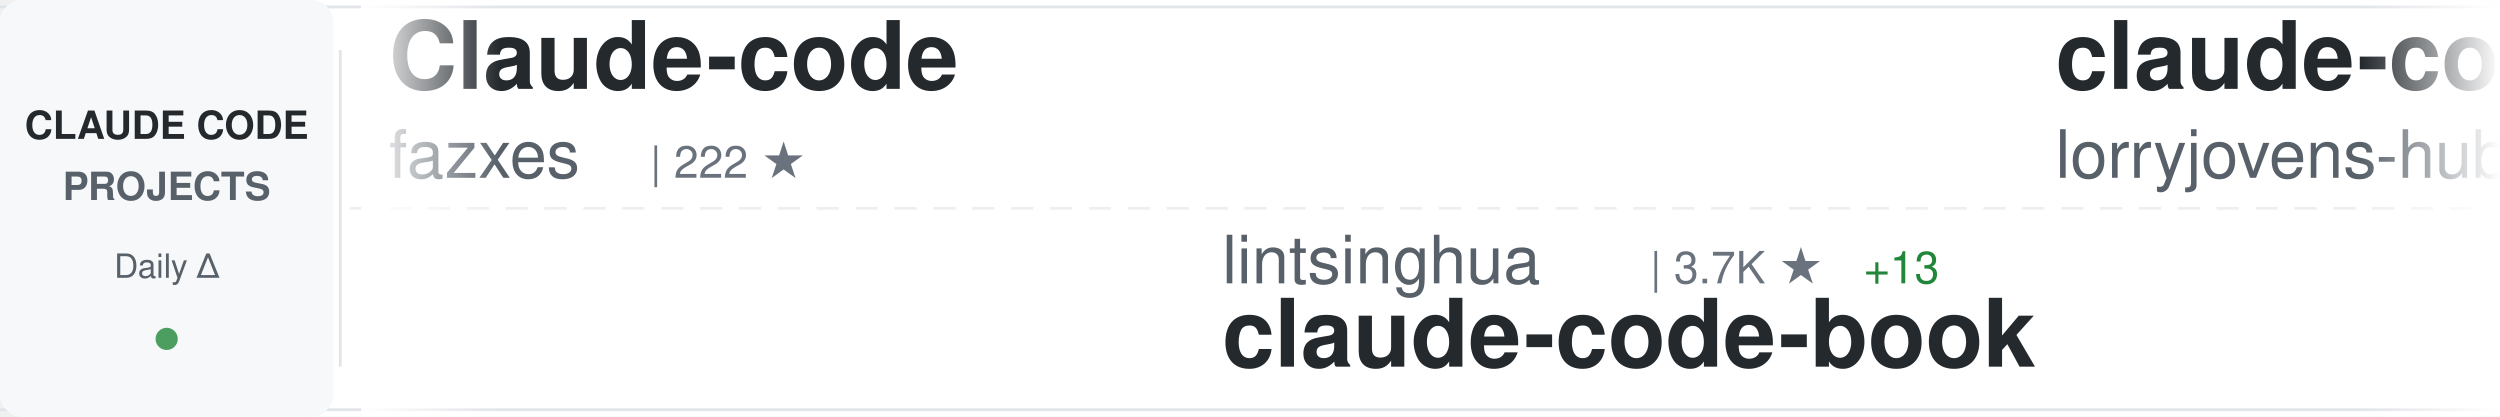
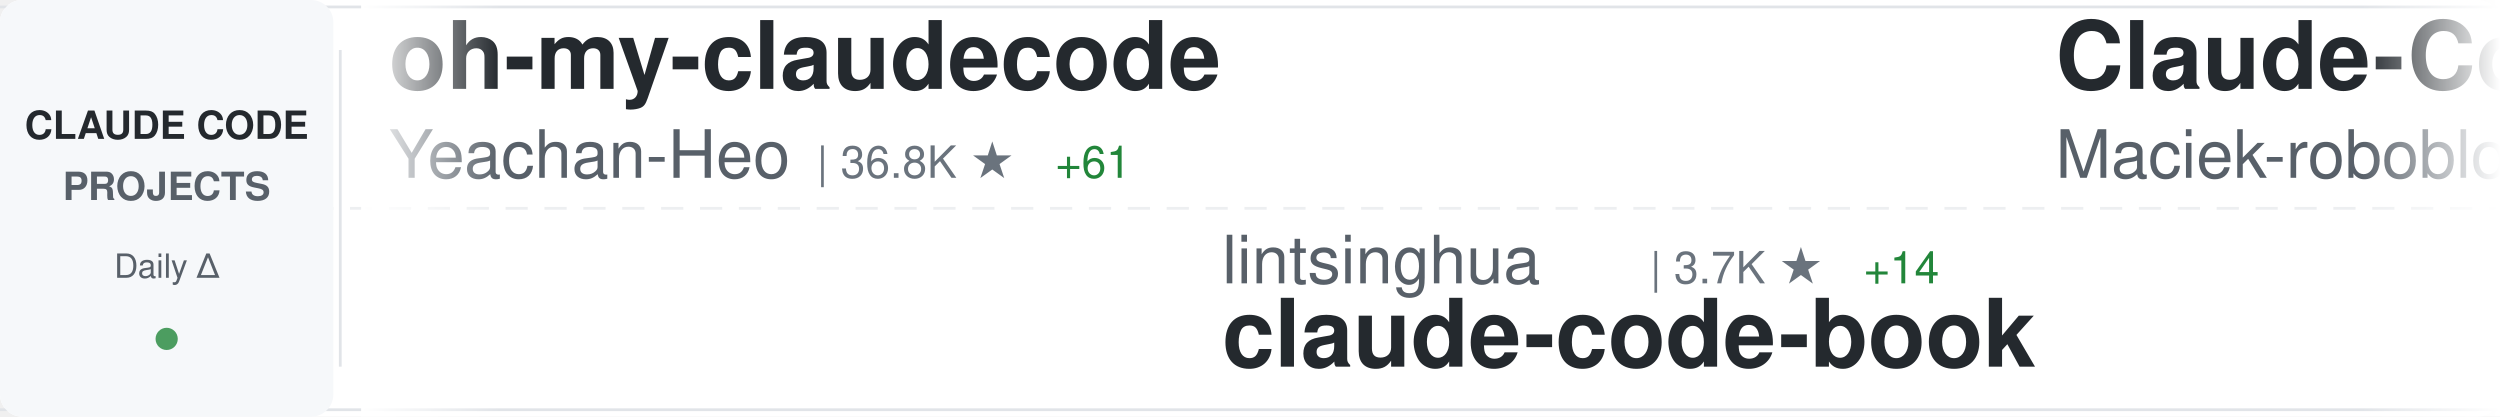
<svg xmlns="http://www.w3.org/2000/svg" width="900" height="150">
  <defs>
    <linearGradient id="awesomeLeftFade" x1="0%" y1="0%" x2="100%" y2="0%">
      <stop offset="0%" style="stop-color:#ffffff;stop-opacity:1" />
      <stop offset="100%" style="stop-color:#ffffff;stop-opacity:0" />
    </linearGradient>
    <linearGradient id="awesomeRightFade" x1="0%" y1="0%" x2="100%" y2="0%">
      <stop offset="0%" style="stop-color:#ffffff;stop-opacity:0" />
      <stop offset="100%" style="stop-color:#ffffff;stop-opacity:1" />
    </linearGradient>
  </defs>
  <rect width="900" height="150" fill="#ffffff" rx="8" />
  <rect x="0" y="2" width="900" height="1" fill="#e1e4e8" />
  <rect x="0" y="147" width="900" height="1" fill="#e1e4e8" />
  <line x1="0" y1="75" x2="900" y2="75" stroke="#e1e4e8" stroke-width="1" stroke-dasharray="8 6" opacity="0.6" />
  <rect x="0" y="0" width="120" height="150" fill="#f6f8fa" rx="8" />
  <text x="60" y="50" font-family="-apple-system, BlinkMacSystemFont, 'Segoe UI', Helvetica, Arial, sans-serif" font-size="14" font-weight="600" fill="#24292e" text-anchor="middle">CLAUDE CODE</text>
  <text x="60" y="72" font-family="-apple-system, BlinkMacSystemFont, 'Segoe UI', Helvetica, Arial, sans-serif" font-size="14" font-weight="600" fill="#586069" text-anchor="middle">PROJECTS</text>
  <text x="60" y="100" font-family="-apple-system, BlinkMacSystemFont, 'Segoe UI', Helvetica, Arial, sans-serif" font-size="12" font-weight="500" fill="#586069" text-anchor="middle">Daily Δ</text>
  <circle cx="60" cy="122" r="4" fill="#22863a" opacity="0.8" />
  <rect x="122" y="18" width="1" height="114" fill="#e1e4e8" />
  <clipPath id="awesomeTickerClip">
    <rect x="130" y="0" width="770" height="150" />
  </clipPath>
  <g clip-path="url(#awesomeTickerClip)">
    <g id="awesomeTickerItems">
      <animateTransform attributeName="transform" attributeType="XML" type="translate" from="0 0" to="-3000 0" dur="54s" repeatCount="indefinite" />
      <g transform="translate(0, 0)">
-         <text x="140" y="32" font-family="-apple-system, BlinkMacSystemFont, 'Segoe UI', Helvetica, Arial, sans-serif" font-size="34" font-weight="600" fill="#24292e">Claude-code</text>
-         <text x="140" y="64" font-family="-apple-system, BlinkMacSystemFont, 'Segoe UI', Helvetica, Arial, sans-serif" font-size="24" font-weight="400" fill="#586069">fazxes</text>
-         <text x="234" y="64" font-family="-apple-system, BlinkMacSystemFont, 'Segoe UI', Helvetica, Arial, sans-serif" font-size="16" font-weight="500" fill="#6a737d">| 222 ★</text>
+         <text x="140" y="32" font-family="-apple-system, BlinkMacSystemFont, 'Segoe UI', Helvetica, Arial, sans-serif" font-size="34" font-weight="600" fill="#24292e">oh-my-claudecode</text>
+         <text x="140" y="64" font-family="-apple-system, BlinkMacSystemFont, 'Segoe UI', Helvetica, Arial, sans-serif" font-size="24" font-weight="400" fill="#586069">Yeachan-Heo</text>
+         <text x="294" y="64" font-family="-apple-system, BlinkMacSystemFont, 'Segoe UI', Helvetica, Arial, sans-serif" font-size="16" font-weight="500" fill="#6a737d">| 36.8K ★</text>
+         <text x="380" y="64" font-family="-apple-system, BlinkMacSystemFont, 'Segoe UI', Helvetica, Arial, sans-serif" font-size="16" font-weight="500" fill="#22863a"> +61</text>
      </g>
      <g transform="translate(300, 0)">
        <text x="140" y="102" font-family="-apple-system, BlinkMacSystemFont, 'Segoe UI', Helvetica, Arial, sans-serif" font-size="24" font-weight="400" fill="#586069">lintsinghua</text>
        <text x="294" y="102" font-family="-apple-system, BlinkMacSystemFont, 'Segoe UI', Helvetica, Arial, sans-serif" font-size="16" font-weight="500" fill="#6a737d">| 3.7K ★</text>
-         <text x="371" y="102" font-family="-apple-system, BlinkMacSystemFont, 'Segoe UI', Helvetica, Arial, sans-serif" font-size="16" font-weight="500" fill="#22863a"> +13</text>
+         <text x="371" y="102" font-family="-apple-system, BlinkMacSystemFont, 'Segoe UI', Helvetica, Arial, sans-serif" font-size="16" font-weight="500" fill="#22863a"> +14</text>
        <text x="140" y="132" font-family="-apple-system, BlinkMacSystemFont, 'Segoe UI', Helvetica, Arial, sans-serif" font-size="34" font-weight="600" fill="#24292e">claude-code-book</text>
      </g>
      <g transform="translate(600, 0)">
-         <text x="140" y="32" font-family="-apple-system, BlinkMacSystemFont, 'Segoe UI', Helvetica, Arial, sans-serif" font-size="34" font-weight="600" fill="#24292e">claude-code-rust</text>
-         <text x="140" y="64" font-family="-apple-system, BlinkMacSystemFont, 'Segoe UI', Helvetica, Arial, sans-serif" font-size="24" font-weight="400" fill="#586069">lorryjovens-hub</text>
-         <text x="342" y="64" font-family="-apple-system, BlinkMacSystemFont, 'Segoe UI', Helvetica, Arial, sans-serif" font-size="16" font-weight="500" fill="#6a737d">| 1.6K ★</text>
-         <text x="419" y="64" font-family="-apple-system, BlinkMacSystemFont, 'Segoe UI', Helvetica, Arial, sans-serif" font-size="16" font-weight="500" fill="#22863a"> +1</text>
+         <text x="140" y="32" font-family="-apple-system, BlinkMacSystemFont, 'Segoe UI', Helvetica, Arial, sans-serif" font-size="34" font-weight="600" fill="#24292e">Claude-Code-Usage-Monito...</text>
+         <text x="140" y="64" font-family="-apple-system, BlinkMacSystemFont, 'Segoe UI', Helvetica, Arial, sans-serif" font-size="24" font-weight="400" fill="#586069">Maciek-roboblog</text>
+         <text x="342" y="64" font-family="-apple-system, BlinkMacSystemFont, 'Segoe UI', Helvetica, Arial, sans-serif" font-size="16" font-weight="500" fill="#6a737d">| 8.3K ★</text>
+         <text x="419" y="64" font-family="-apple-system, BlinkMacSystemFont, 'Segoe UI', Helvetica, Arial, sans-serif" font-size="16" font-weight="500" fill="#22863a"> +7</text>
      </g>
      <g transform="translate(900, 0)">
-         <text x="140" y="102" font-family="-apple-system, BlinkMacSystemFont, 'Segoe UI', Helvetica, Arial, sans-serif" font-size="24" font-weight="400" fill="#586069">anthropics</text>
-         <text x="282" y="102" font-family="-apple-system, BlinkMacSystemFont, 'Segoe UI', Helvetica, Arial, sans-serif" font-size="16" font-weight="500" fill="#6a737d">| 5.3K ★</text>
-         <text x="359" y="102" font-family="-apple-system, BlinkMacSystemFont, 'Segoe UI', Helvetica, Arial, sans-serif" font-size="16" font-weight="500" fill="#22863a"> +7</text>
-         <text x="140" y="132" font-family="-apple-system, BlinkMacSystemFont, 'Segoe UI', Helvetica, Arial, sans-serif" font-size="34" font-weight="600" fill="#24292e">claude-code-security-rev...</text>
+         <text x="140" y="102" font-family="-apple-system, BlinkMacSystemFont, 'Segoe UI', Helvetica, Arial, sans-serif" font-size="24" font-weight="400" fill="#586069">wanshuiyin</text>
+         <text x="282" y="102" font-family="-apple-system, BlinkMacSystemFont, 'Segoe UI', Helvetica, Arial, sans-serif" font-size="16" font-weight="500" fill="#6a737d">| 12.5K ★</text>
+         <text x="368" y="102" font-family="-apple-system, BlinkMacSystemFont, 'Segoe UI', Helvetica, Arial, sans-serif" font-size="16" font-weight="500" fill="#22863a"> +62</text>
+         <text x="140" y="132" font-family="-apple-system, BlinkMacSystemFont, 'Segoe UI', Helvetica, Arial, sans-serif" font-size="34" font-weight="600" fill="#24292e">Auto-claude-code-researc...</text>
      </g>
      <g transform="translate(1200, 0)">
-         <text x="140" y="32" font-family="-apple-system, BlinkMacSystemFont, 'Segoe UI', Helvetica, Arial, sans-serif" font-size="34" font-weight="600" fill="#24292e">claude-code-best-practic...</text>
-         <text x="140" y="64" font-family="-apple-system, BlinkMacSystemFont, 'Segoe UI', Helvetica, Arial, sans-serif" font-size="24" font-weight="400" fill="#586069">shanraisshan</text>
-         <text x="306" y="64" font-family="-apple-system, BlinkMacSystemFont, 'Segoe UI', Helvetica, Arial, sans-serif" font-size="16" font-weight="500" fill="#6a737d">| 58.8K ★</text>
-         <text x="392" y="64" font-family="-apple-system, BlinkMacSystemFont, 'Segoe UI', Helvetica, Arial, sans-serif" font-size="16" font-weight="500" fill="#22863a"> +365</text>
+         <text x="140" y="32" font-family="-apple-system, BlinkMacSystemFont, 'Segoe UI', Helvetica, Arial, sans-serif" font-size="34" font-weight="600" fill="#24292e">claude-code-tudou</text>
+         <text x="140" y="64" font-family="-apple-system, BlinkMacSystemFont, 'Segoe UI', Helvetica, Arial, sans-serif" font-size="24" font-weight="400" fill="#586069">AICoderTudou</text>
+         <text x="306" y="64" font-family="-apple-system, BlinkMacSystemFont, 'Segoe UI', Helvetica, Arial, sans-serif" font-size="16" font-weight="500" fill="#6a737d">| 500 ★</text>
      </g>
      <g transform="translate(1500, 0)">
-         <text x="140" y="102" font-family="-apple-system, BlinkMacSystemFont, 'Segoe UI', Helvetica, Arial, sans-serif" font-size="24" font-weight="400" fill="#586069">jqueryscript</text>
-         <text x="306" y="102" font-family="-apple-system, BlinkMacSystemFont, 'Segoe UI', Helvetica, Arial, sans-serif" font-size="16" font-weight="500" fill="#6a737d">| 436 ★</text>
-         <text x="374" y="102" font-family="-apple-system, BlinkMacSystemFont, 'Segoe UI', Helvetica, Arial, sans-serif" font-size="16" font-weight="500" fill="#22863a"> +3</text>
-         <text x="140" y="132" font-family="-apple-system, BlinkMacSystemFont, 'Segoe UI', Helvetica, Arial, sans-serif" font-size="34" font-weight="600" fill="#24292e">awesome-claude-code</text>
+         <text x="140" y="102" font-family="-apple-system, BlinkMacSystemFont, 'Segoe UI', Helvetica, Arial, sans-serif" font-size="24" font-weight="400" fill="#586069">pengchengneo</text>
+         <text x="306" y="102" font-family="-apple-system, BlinkMacSystemFont, 'Segoe UI', Helvetica, Arial, sans-serif" font-size="16" font-weight="500" fill="#6a737d">| 1.6K ★</text>
+         <text x="383" y="102" font-family="-apple-system, BlinkMacSystemFont, 'Segoe UI', Helvetica, Arial, sans-serif" font-size="16" font-weight="500" fill="#22863a"> +3</text>
+         <text x="140" y="132" font-family="-apple-system, BlinkMacSystemFont, 'Segoe UI', Helvetica, Arial, sans-serif" font-size="34" font-weight="600" fill="#24292e">Claude-Code</text>
      </g>
      <g transform="translate(1800, 0)">
-         <text x="140" y="32" font-family="-apple-system, BlinkMacSystemFont, 'Segoe UI', Helvetica, Arial, sans-serif" font-size="34" font-weight="600" fill="#24292e">claude-code-guide</text>
-         <text x="140" y="64" font-family="-apple-system, BlinkMacSystemFont, 'Segoe UI', Helvetica, Arial, sans-serif" font-size="24" font-weight="400" fill="#586069">Cranot</text>
-         <text x="234" y="64" font-family="-apple-system, BlinkMacSystemFont, 'Segoe UI', Helvetica, Arial, sans-serif" font-size="16" font-weight="500" fill="#6a737d">| 2.8K ★</text>
+         <text x="140" y="32" font-family="-apple-system, BlinkMacSystemFont, 'Segoe UI', Helvetica, Arial, sans-serif" font-size="34" font-weight="600" fill="#24292e">claude-code-source</text>
+         <text x="140" y="64" font-family="-apple-system, BlinkMacSystemFont, 'Segoe UI', Helvetica, Arial, sans-serif" font-size="24" font-weight="400" fill="#586069">JrCx7scC</text>
+         <text x="258" y="64" font-family="-apple-system, BlinkMacSystemFont, 'Segoe UI', Helvetica, Arial, sans-serif" font-size="16" font-weight="500" fill="#6a737d">| 370 ★</text>
      </g>
      <g transform="translate(2100, 0)">
-         <text x="140" y="102" font-family="-apple-system, BlinkMacSystemFont, 'Segoe UI', Helvetica, Arial, sans-serif" font-size="24" font-weight="400" fill="#586069">digitalsamba</text>
-         <text x="306" y="102" font-family="-apple-system, BlinkMacSystemFont, 'Segoe UI', Helvetica, Arial, sans-serif" font-size="16" font-weight="500" fill="#6a737d">| 1.6K ★</text>
-         <text x="383" y="102" font-family="-apple-system, BlinkMacSystemFont, 'Segoe UI', Helvetica, Arial, sans-serif" font-size="16" font-weight="500" fill="#22863a"> +19</text>
-         <text x="140" y="132" font-family="-apple-system, BlinkMacSystemFont, 'Segoe UI', Helvetica, Arial, sans-serif" font-size="34" font-weight="600" fill="#24292e">claude-code-video-toolki...</text>
+         <text x="140" y="102" font-family="-apple-system, BlinkMacSystemFont, 'Segoe UI', Helvetica, Arial, sans-serif" font-size="24" font-weight="400" fill="#586069">edmund-io</text>
+         <text x="270" y="102" font-family="-apple-system, BlinkMacSystemFont, 'Segoe UI', Helvetica, Arial, sans-serif" font-size="16" font-weight="500" fill="#6a737d">| 1.5K ★</text>
+         <text x="347" y="102" font-family="-apple-system, BlinkMacSystemFont, 'Segoe UI', Helvetica, Arial, sans-serif" font-size="16" font-weight="500" fill="#22863a"> +2</text>
+         <text x="140" y="132" font-family="-apple-system, BlinkMacSystemFont, 'Segoe UI', Helvetica, Arial, sans-serif" font-size="34" font-weight="600" fill="#24292e">edmunds-claude-code</text>
      </g>
      <g transform="translate(2400, 0)">
-         <text x="140" y="32" font-family="-apple-system, BlinkMacSystemFont, 'Segoe UI', Helvetica, Arial, sans-serif" font-size="34" font-weight="600" fill="#24292e">claude-coder</text>
-         <text x="140" y="64" font-family="-apple-system, BlinkMacSystemFont, 'Segoe UI', Helvetica, Arial, sans-serif" font-size="24" font-weight="400" fill="#586069">kodu-ai</text>
-         <text x="246" y="64" font-family="-apple-system, BlinkMacSystemFont, 'Segoe UI', Helvetica, Arial, sans-serif" font-size="16" font-weight="500" fill="#6a737d">| 5.3K ★</text>
+         <text x="140" y="32" font-family="-apple-system, BlinkMacSystemFont, 'Segoe UI', Helvetica, Arial, sans-serif" font-size="34" font-weight="600" fill="#24292e">claude-code-engineering</text>
+         <text x="140" y="64" font-family="-apple-system, BlinkMacSystemFont, 'Segoe UI', Helvetica, Arial, sans-serif" font-size="24" font-weight="400" fill="#586069">huangjia2019</text>
+         <text x="306" y="64" font-family="-apple-system, BlinkMacSystemFont, 'Segoe UI', Helvetica, Arial, sans-serif" font-size="16" font-weight="500" fill="#6a737d">| 870 ★</text>
+         <text x="374" y="64" font-family="-apple-system, BlinkMacSystemFont, 'Segoe UI', Helvetica, Arial, sans-serif" font-size="16" font-weight="500" fill="#22863a"> +8</text>
      </g>
      <g transform="translate(2700, 0)">
-         <text x="140" y="102" font-family="-apple-system, BlinkMacSystemFont, 'Segoe UI', Helvetica, Arial, sans-serif" font-size="24" font-weight="400" fill="#586069">guanshan</text>
-         <text x="258" y="102" font-family="-apple-system, BlinkMacSystemFont, 'Segoe UI', Helvetica, Arial, sans-serif" font-size="16" font-weight="500" fill="#6a737d">| 60 ★</text>
-         <text x="140" y="132" font-family="-apple-system, BlinkMacSystemFont, 'Segoe UI', Helvetica, Arial, sans-serif" font-size="34" font-weight="600" fill="#24292e">ClaudeCode</text>
+         <text x="140" y="102" font-family="-apple-system, BlinkMacSystemFont, 'Segoe UI', Helvetica, Arial, sans-serif" font-size="24" font-weight="400" fill="#586069">SeemSeam</text>
+         <text x="258" y="102" font-family="-apple-system, BlinkMacSystemFont, 'Segoe UI', Helvetica, Arial, sans-serif" font-size="16" font-weight="500" fill="#6a737d">| 3.1K ★</text>
+         <text x="335" y="102" font-family="-apple-system, BlinkMacSystemFont, 'Segoe UI', Helvetica, Arial, sans-serif" font-size="16" font-weight="500" fill="#22863a"> +15</text>
+         <text x="140" y="132" font-family="-apple-system, BlinkMacSystemFont, 'Segoe UI', Helvetica, Arial, sans-serif" font-size="34" font-weight="600" fill="#24292e">claude_codex_bridge</text>
      </g>
      <g transform="translate(3000, 0)">
-         <text x="140" y="32" font-family="-apple-system, BlinkMacSystemFont, 'Segoe UI', Helvetica, Arial, sans-serif" font-size="34" font-weight="600" fill="#24292e">Claude-code</text>
-         <text x="140" y="64" font-family="-apple-system, BlinkMacSystemFont, 'Segoe UI', Helvetica, Arial, sans-serif" font-size="24" font-weight="400" fill="#586069">fazxes</text>
-         <text x="234" y="64" font-family="-apple-system, BlinkMacSystemFont, 'Segoe UI', Helvetica, Arial, sans-serif" font-size="16" font-weight="500" fill="#6a737d">| 222 ★</text>
+         <text x="140" y="32" font-family="-apple-system, BlinkMacSystemFont, 'Segoe UI', Helvetica, Arial, sans-serif" font-size="34" font-weight="600" fill="#24292e">oh-my-claudecode</text>
+         <text x="140" y="64" font-family="-apple-system, BlinkMacSystemFont, 'Segoe UI', Helvetica, Arial, sans-serif" font-size="24" font-weight="400" fill="#586069">Yeachan-Heo</text>
+         <text x="294" y="64" font-family="-apple-system, BlinkMacSystemFont, 'Segoe UI', Helvetica, Arial, sans-serif" font-size="16" font-weight="500" fill="#6a737d">| 36.8K ★</text>
+         <text x="380" y="64" font-family="-apple-system, BlinkMacSystemFont, 'Segoe UI', Helvetica, Arial, sans-serif" font-size="16" font-weight="500" fill="#22863a"> +61</text>
      </g>
      <g transform="translate(3300, 0)">
        <text x="140" y="102" font-family="-apple-system, BlinkMacSystemFont, 'Segoe UI', Helvetica, Arial, sans-serif" font-size="24" font-weight="400" fill="#586069">lintsinghua</text>
        <text x="294" y="102" font-family="-apple-system, BlinkMacSystemFont, 'Segoe UI', Helvetica, Arial, sans-serif" font-size="16" font-weight="500" fill="#6a737d">| 3.7K ★</text>
-         <text x="371" y="102" font-family="-apple-system, BlinkMacSystemFont, 'Segoe UI', Helvetica, Arial, sans-serif" font-size="16" font-weight="500" fill="#22863a"> +13</text>
+         <text x="371" y="102" font-family="-apple-system, BlinkMacSystemFont, 'Segoe UI', Helvetica, Arial, sans-serif" font-size="16" font-weight="500" fill="#22863a"> +14</text>
        <text x="140" y="132" font-family="-apple-system, BlinkMacSystemFont, 'Segoe UI', Helvetica, Arial, sans-serif" font-size="34" font-weight="600" fill="#24292e">claude-code-book</text>
      </g>
      <g transform="translate(3600, 0)">
-         <text x="140" y="32" font-family="-apple-system, BlinkMacSystemFont, 'Segoe UI', Helvetica, Arial, sans-serif" font-size="34" font-weight="600" fill="#24292e">claude-code-rust</text>
-         <text x="140" y="64" font-family="-apple-system, BlinkMacSystemFont, 'Segoe UI', Helvetica, Arial, sans-serif" font-size="24" font-weight="400" fill="#586069">lorryjovens-hub</text>
-         <text x="342" y="64" font-family="-apple-system, BlinkMacSystemFont, 'Segoe UI', Helvetica, Arial, sans-serif" font-size="16" font-weight="500" fill="#6a737d">| 1.6K ★</text>
-         <text x="419" y="64" font-family="-apple-system, BlinkMacSystemFont, 'Segoe UI', Helvetica, Arial, sans-serif" font-size="16" font-weight="500" fill="#22863a"> +1</text>
+         <text x="140" y="32" font-family="-apple-system, BlinkMacSystemFont, 'Segoe UI', Helvetica, Arial, sans-serif" font-size="34" font-weight="600" fill="#24292e">Claude-Code-Usage-Monito...</text>
+         <text x="140" y="64" font-family="-apple-system, BlinkMacSystemFont, 'Segoe UI', Helvetica, Arial, sans-serif" font-size="24" font-weight="400" fill="#586069">Maciek-roboblog</text>
+         <text x="342" y="64" font-family="-apple-system, BlinkMacSystemFont, 'Segoe UI', Helvetica, Arial, sans-serif" font-size="16" font-weight="500" fill="#6a737d">| 8.3K ★</text>
+         <text x="419" y="64" font-family="-apple-system, BlinkMacSystemFont, 'Segoe UI', Helvetica, Arial, sans-serif" font-size="16" font-weight="500" fill="#22863a"> +7</text>
      </g>
      <g transform="translate(3900, 0)">
-         <text x="140" y="102" font-family="-apple-system, BlinkMacSystemFont, 'Segoe UI', Helvetica, Arial, sans-serif" font-size="24" font-weight="400" fill="#586069">anthropics</text>
-         <text x="282" y="102" font-family="-apple-system, BlinkMacSystemFont, 'Segoe UI', Helvetica, Arial, sans-serif" font-size="16" font-weight="500" fill="#6a737d">| 5.3K ★</text>
-         <text x="359" y="102" font-family="-apple-system, BlinkMacSystemFont, 'Segoe UI', Helvetica, Arial, sans-serif" font-size="16" font-weight="500" fill="#22863a"> +7</text>
-         <text x="140" y="132" font-family="-apple-system, BlinkMacSystemFont, 'Segoe UI', Helvetica, Arial, sans-serif" font-size="34" font-weight="600" fill="#24292e">claude-code-security-rev...</text>
+         <text x="140" y="102" font-family="-apple-system, BlinkMacSystemFont, 'Segoe UI', Helvetica, Arial, sans-serif" font-size="24" font-weight="400" fill="#586069">wanshuiyin</text>
+         <text x="282" y="102" font-family="-apple-system, BlinkMacSystemFont, 'Segoe UI', Helvetica, Arial, sans-serif" font-size="16" font-weight="500" fill="#6a737d">| 12.5K ★</text>
+         <text x="368" y="102" font-family="-apple-system, BlinkMacSystemFont, 'Segoe UI', Helvetica, Arial, sans-serif" font-size="16" font-weight="500" fill="#22863a"> +62</text>
+         <text x="140" y="132" font-family="-apple-system, BlinkMacSystemFont, 'Segoe UI', Helvetica, Arial, sans-serif" font-size="34" font-weight="600" fill="#24292e">Auto-claude-code-researc...</text>
      </g>
    </g>
  </g>
  <rect x="130" y="0" width="50" height="150" fill="url(#awesomeLeftFade)" />
  <rect x="850" y="0" width="50" height="150" fill="url(#awesomeRightFade)" />
</svg>
